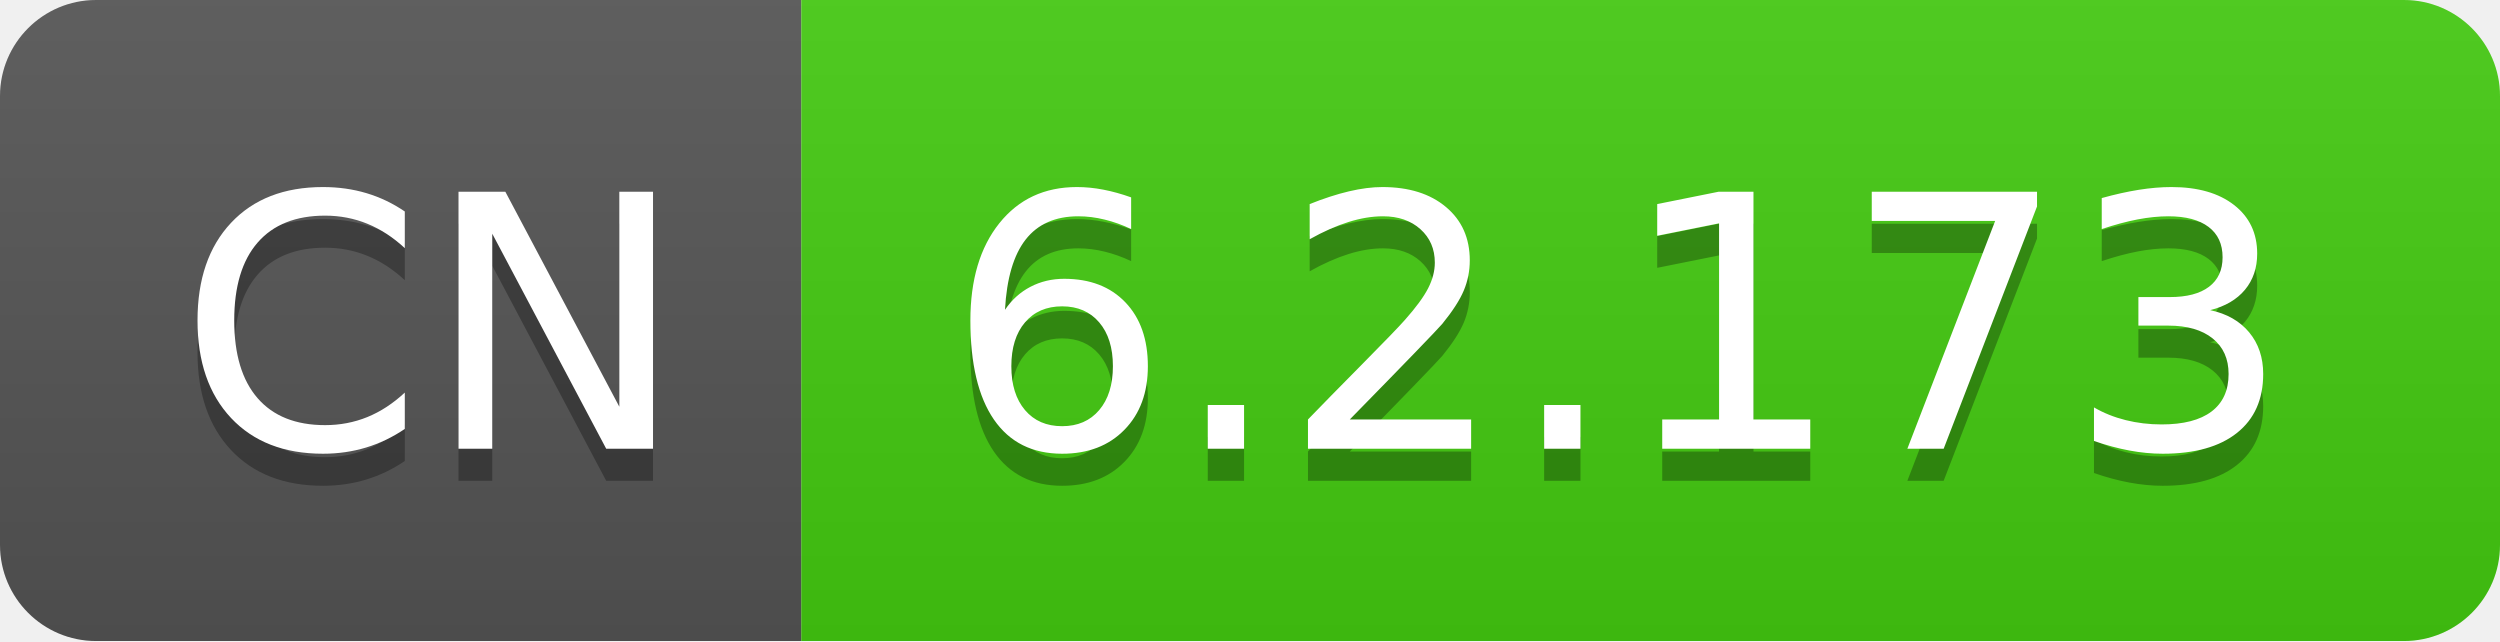
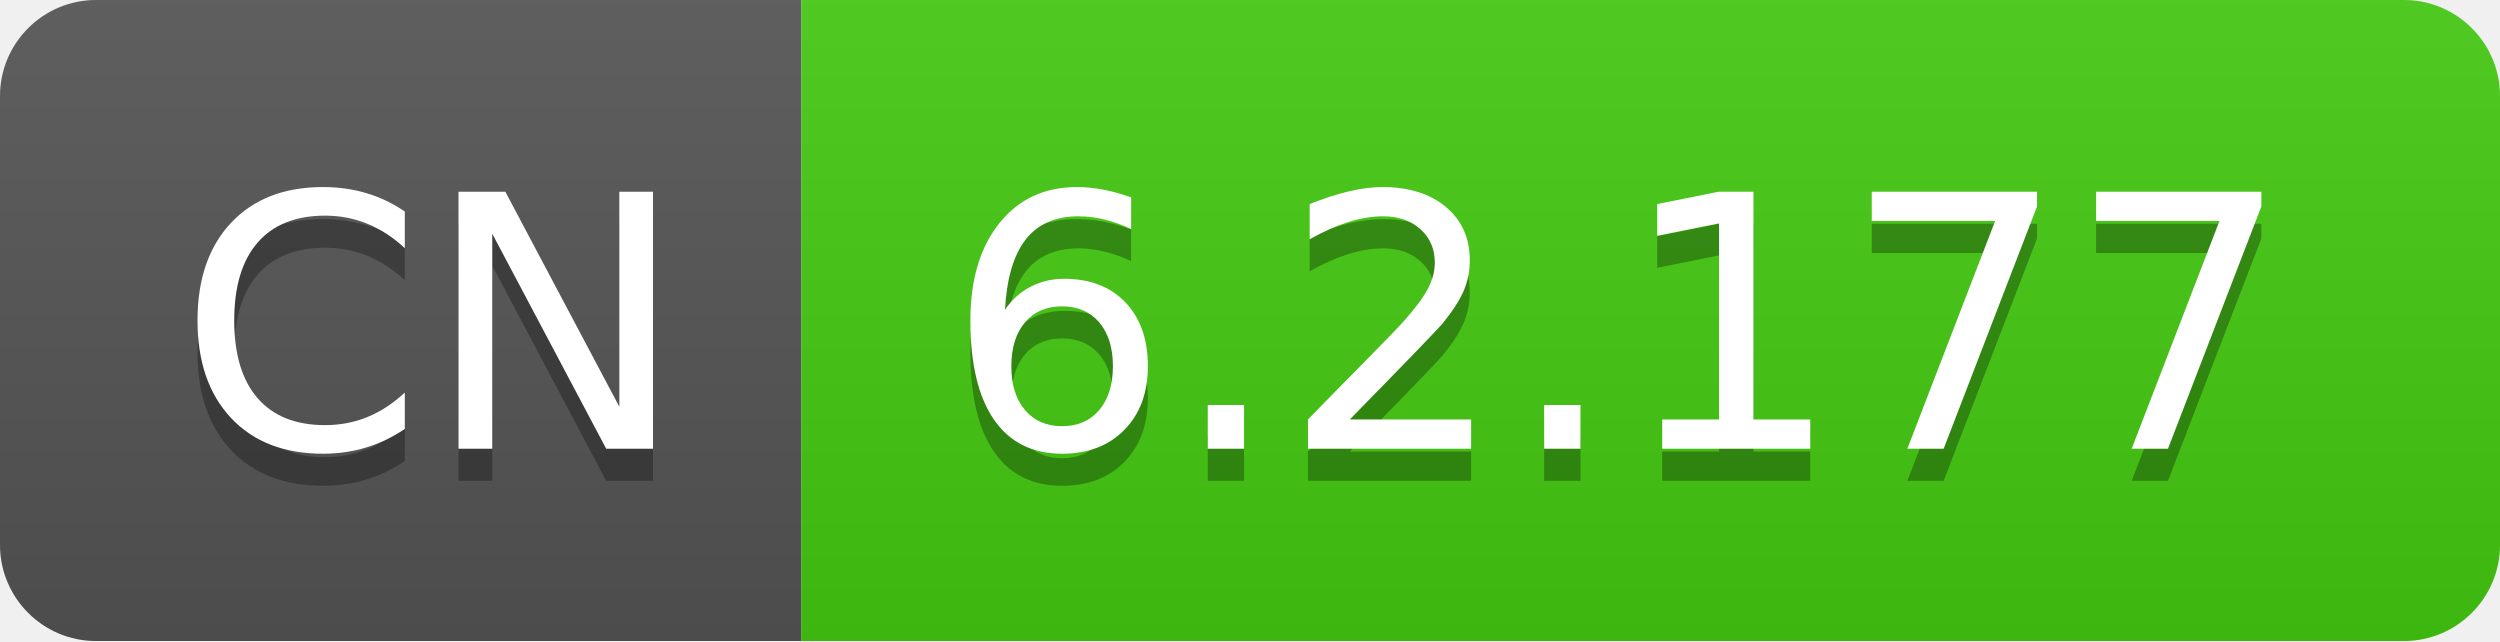
- <svg xmlns="http://www.w3.org/2000/svg" width="78" height="20" role="img" aria-label="CN: 6.2.173">
+ <svg xmlns="http://www.w3.org/2000/svg" width="78" height="20" role="img" aria-label="CN: 6.2.177">
  <linearGradient id="s" x2="0" y2="100%">
    <stop offset="0" stop-color="#bbb" stop-opacity=".1" />
    <stop offset="1" stop-opacity=".1" />
  </linearGradient>
  <clipPath id="r">
    <rect width="78" height="20" rx="3" fill="#fff" />
  </clipPath>
  <g clip-path="url(#r)">
    <rect width="25" height="20" fill="#555" />
    <rect x="25" width="53" height="20" fill="#4c1" />
    <rect width="78" height="20" fill="url(#s)" />
  </g>
  <g fill="#fff" text-anchor="middle" font-family="Verdana,Geneva,DejaVu Sans,sans-serif" text-rendering="geometricPrecision" font-size="110">
    <text aria-hidden="true" x="135" y="150" fill="#010101" fill-opacity=".3" transform="scale(.1)" textLength="150">CN</text>
    <text x="135" y="140" transform="scale(.1)" fill="#fff" textLength="150">CN</text>
-     <text aria-hidden="true" x="505" y="150" fill="#010101" fill-opacity=".3" transform="scale(.1)" textLength="430">6.2.173</text>
-     <text x="505" y="140" transform="scale(.1)" fill="#fff" textLength="430">6.2.173</text>
+     <text aria-hidden="true" x="505" y="150" fill="#010101" fill-opacity=".3" transform="scale(.1)" textLength="430">6.2.177</text>
+     <text x="505" y="140" transform="scale(.1)" fill="#fff" textLength="430">6.2.177</text>
  </g>
</svg>
